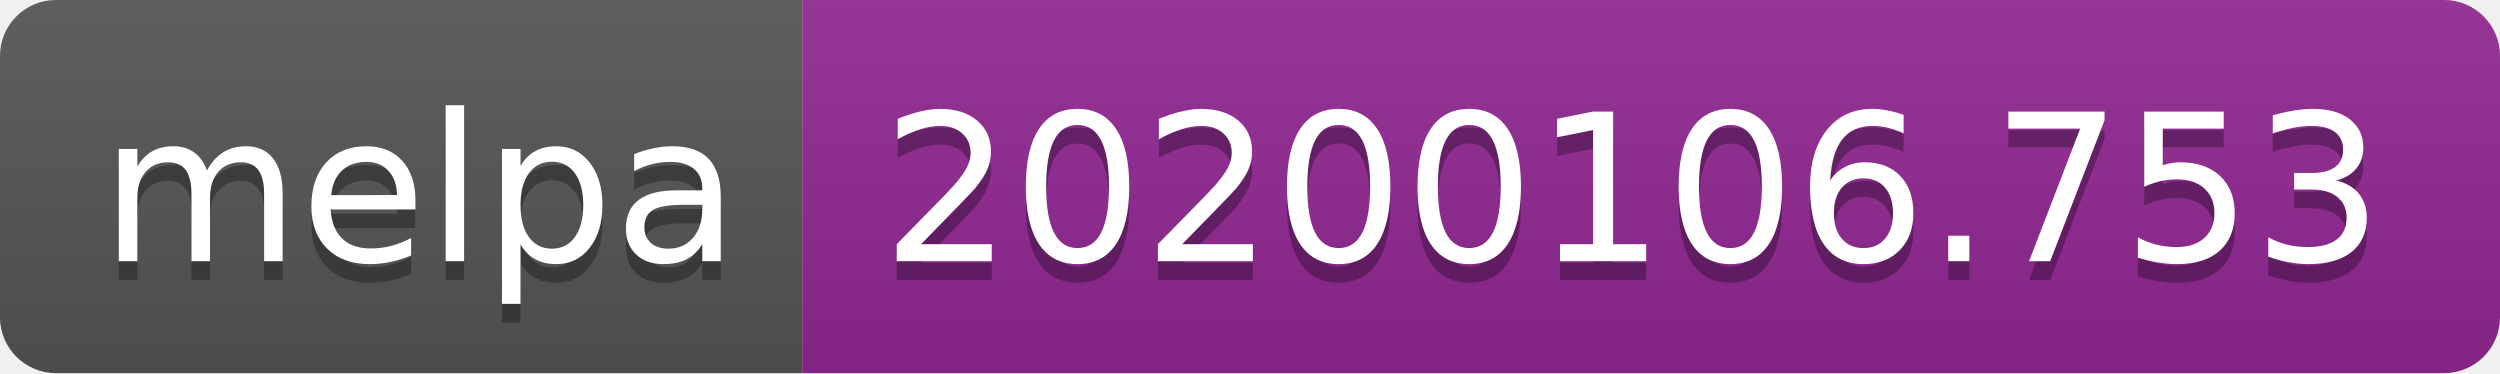
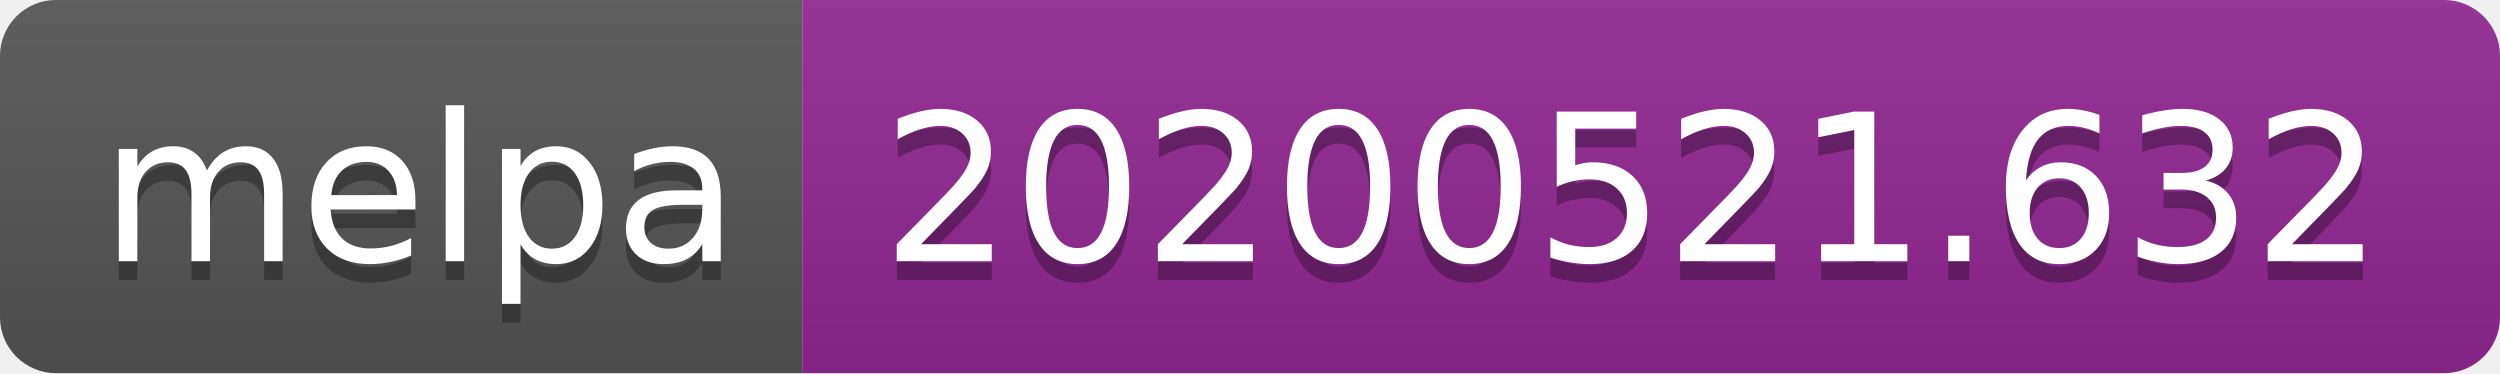
<svg xmlns="http://www.w3.org/2000/svg" width="134" height="20">
  <linearGradient id="s" x2="0" y2="100%">
    <stop offset="0" stop-color="#bbb" stop-opacity=".1" />
    <stop offset="1" stop-opacity=".1" />
  </linearGradient>
  <clipPath id="r">
    <rect width="134" height="20" rx="3" fill="#fff" />
  </clipPath>
  <g clip-path="url(#r)">
    <rect width="43" height="20" fill="#555" />
    <rect x="43" width="91" height="20" fill="#922793" />
    <rect width="134" height="20" fill="url(#s)" />
  </g>
  <g fill="#fff" text-anchor="middle" font-family="Verdana,Geneva,DejaVu Sans,sans-serif" text-rendering="geometricPrecision" font-size="110">
    <text x="225" y="150" fill="#010101" fill-opacity=".3" transform="scale(.1)" textLength="330">melpa</text>
    <text x="225" y="140" transform="scale(.1)" textLength="330">melpa</text>
-     <text x="875" y="150" fill="#010101" fill-opacity=".3" transform="scale(.1)" textLength="810">20200106.753</text>
-     <text x="875" y="140" transform="scale(.1)" textLength="810">20200106.753</text>
+     <text x="875" y="150" fill="#010101" fill-opacity=".3" transform="scale(.1)" textLength="810">20200521.632</text>
+     <text x="875" y="140" transform="scale(.1)" textLength="810">20200521.632</text>
  </g>
</svg>
